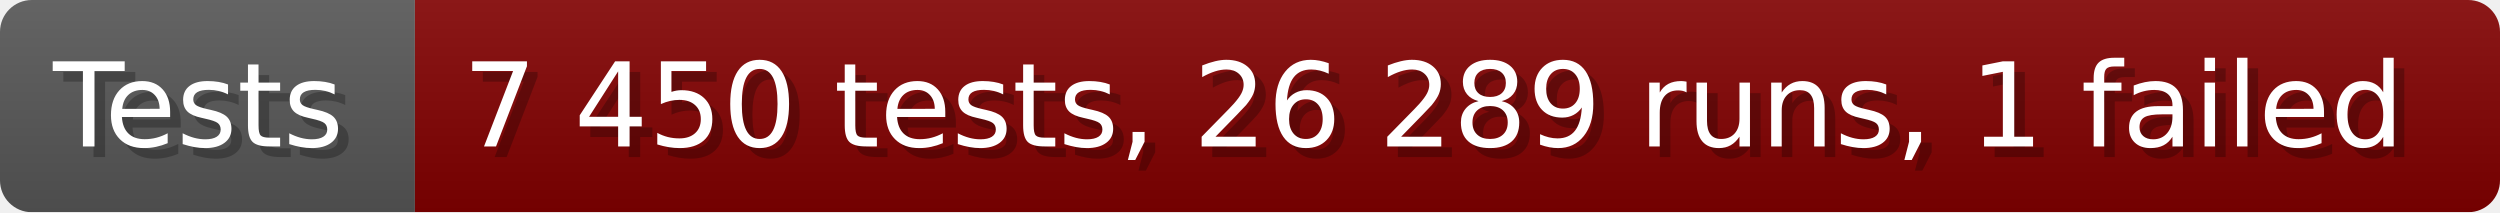
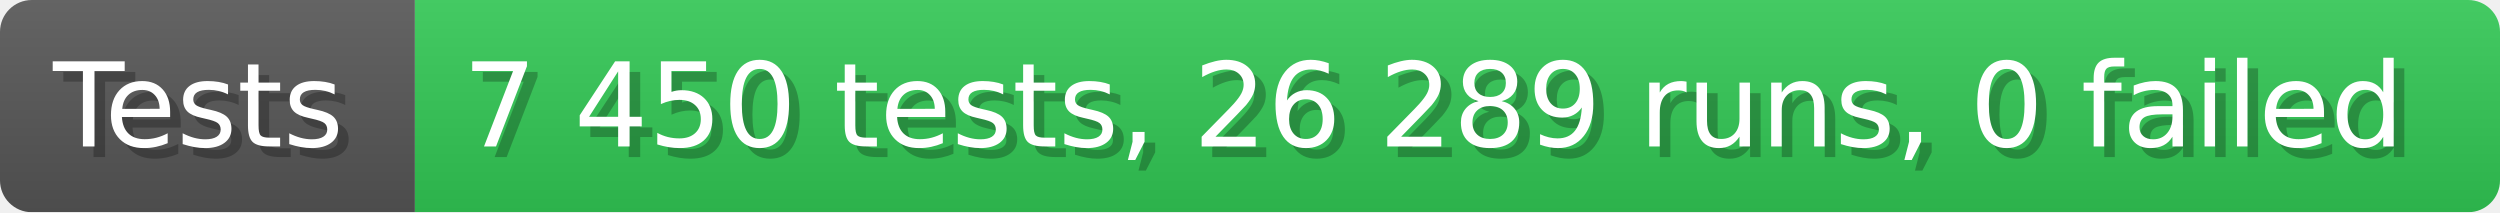
- <svg xmlns="http://www.w3.org/2000/svg" width="235.6" height="20" viewBox="0 0 2356 200" role="img" aria-label="Tests: 7 450 tests, 26 289 runs, 1 failed">
+ <svg xmlns="http://www.w3.org/2000/svg" width="235.6" height="20" viewBox="0 0 2356 200" role="img" aria-label="Tests: 7 450 tests, 26 289 runs, 0 failed">
  <linearGradient id="a" x2="0" y2="100%">
    <stop offset="0" stop-opacity=".1" stop-color="#EEE" />
    <stop offset="1" stop-opacity=".1" />
  </linearGradient>
  <mask id="m">
    <rect width="2356" height="200" rx="30" fill="#FFF" />
  </mask>
  <g mask="url(#m)">
    <rect width="391" height="200" fill="#555" />
-     <rect width="1965" height="200" fill="#800000" x="391" />
+     <rect width="1965" height="200" fill="#31c653" x="391" />
    <rect width="2356" height="200" fill="url(#a)" />
  </g>
  <g aria-hidden="true" fill="#fff" text-anchor="start" font-family="Verdana,DejaVu Sans,sans-serif" font-size="110">
    <text x="60" y="148" textLength="291" fill="#000" opacity="0.25">Tests</text>
    <text x="50" y="138" textLength="291">Tests</text>
-     <text x="446" y="148" textLength="1865" fill="#000" opacity="0.25">7 450 tests, 26 289 runs, 1 failed</text>
-     <text x="436" y="138" textLength="1865">7 450 tests, 26 289 runs, 1 failed</text>
+     <text x="446" y="148" textLength="1865" fill="#000" opacity="0.25">7 450 tests, 26 289 runs, 0 failed</text>
+     <text x="436" y="138" textLength="1865">7 450 tests, 26 289 runs, 0 failed</text>
  </g>
</svg>
